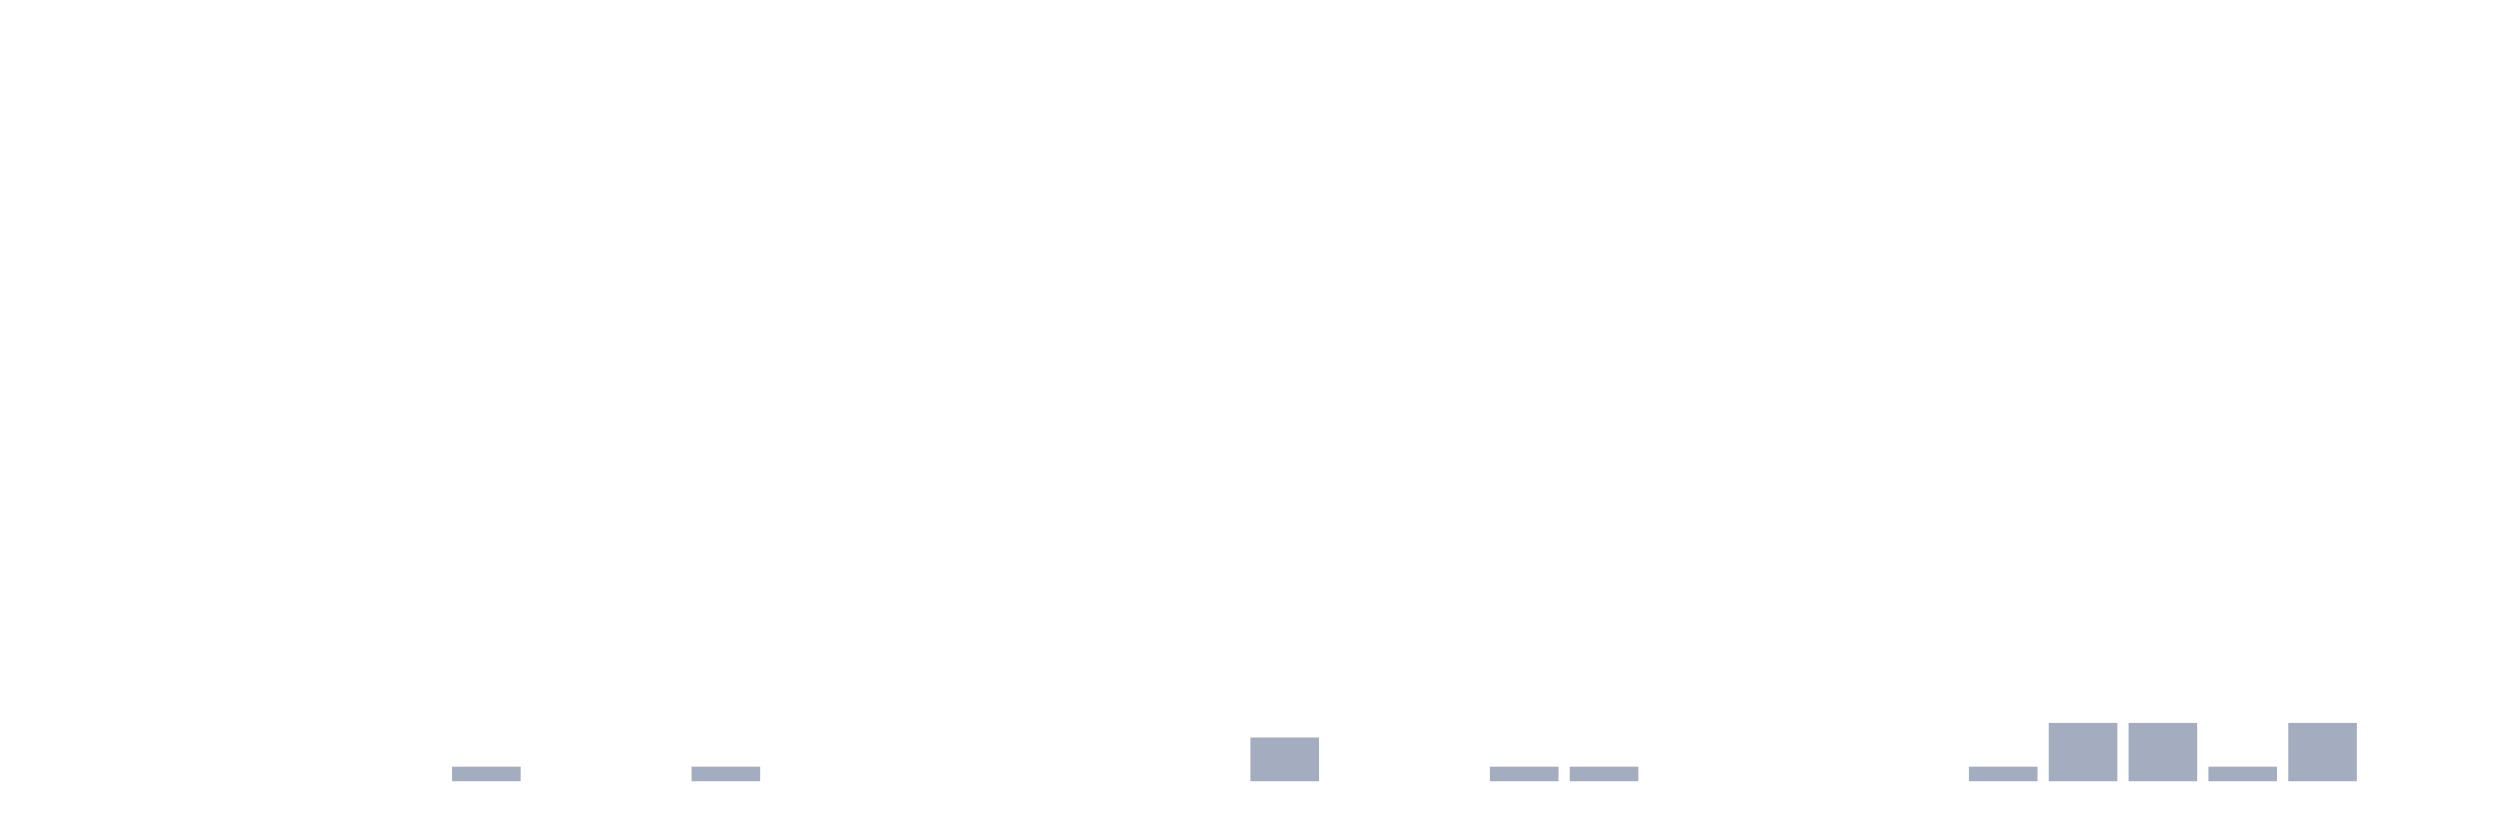
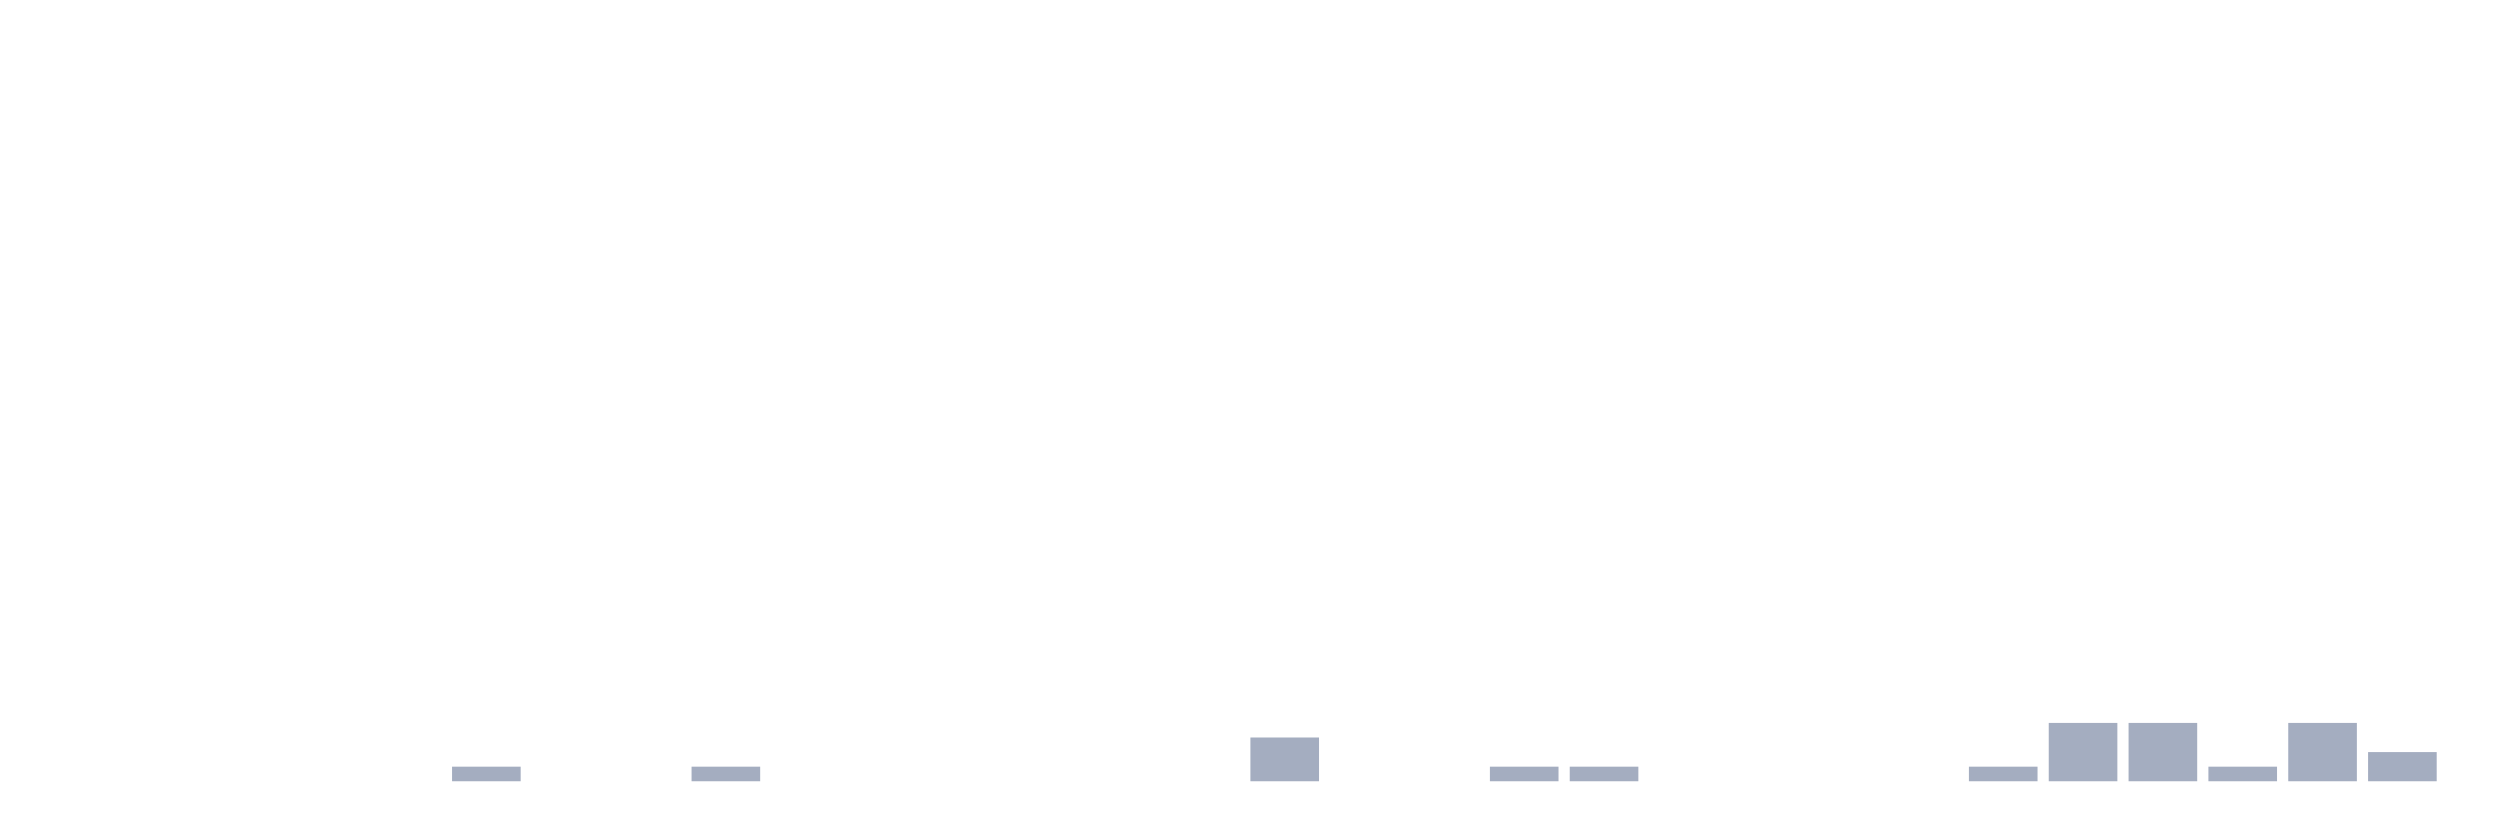
<svg xmlns="http://www.w3.org/2000/svg" viewBox="0 0 480 160">
  <g transform="translate(10,10)">
    <rect class="bar" x="0.153" width="13.175" y="140" height="0" fill="rgb(164,173,192)" />
    <rect class="bar" x="15.482" width="13.175" y="140" height="0" fill="rgb(164,173,192)" />
    <rect class="bar" x="30.81" width="13.175" y="140" height="0" fill="rgb(164,173,192)" />
    <rect class="bar" x="46.138" width="13.175" y="140" height="0" fill="rgb(164,173,192)" />
    <rect class="bar" x="61.466" width="13.175" y="140" height="0" fill="rgb(164,173,192)" />
    <rect class="bar" x="76.794" width="13.175" y="137.2" height="2.8" fill="rgb(164,173,192)" />
    <rect class="bar" x="92.123" width="13.175" y="140" height="0" fill="rgb(164,173,192)" />
    <rect class="bar" x="107.451" width="13.175" y="140" height="0" fill="rgb(164,173,192)" />
    <rect class="bar" x="122.779" width="13.175" y="137.2" height="2.8" fill="rgb(164,173,192)" />
    <rect class="bar" x="138.107" width="13.175" y="140" height="0" fill="rgb(164,173,192)" />
    <rect class="bar" x="153.436" width="13.175" y="140" height="0" fill="rgb(164,173,192)" />
    <rect class="bar" x="168.764" width="13.175" y="140" height="0" fill="rgb(164,173,192)" />
    <rect class="bar" x="184.092" width="13.175" y="140" height="0" fill="rgb(164,173,192)" />
    <rect class="bar" x="199.42" width="13.175" y="140" height="0" fill="rgb(164,173,192)" />
    <rect class="bar" x="214.748" width="13.175" y="140" height="0" fill="rgb(164,173,192)" />
    <rect class="bar" x="230.077" width="13.175" y="131.6" height="8.4" fill="rgb(164,173,192)" />
    <rect class="bar" x="245.405" width="13.175" y="140" height="0" fill="rgb(164,173,192)" />
    <rect class="bar" x="260.733" width="13.175" y="140" height="0" fill="rgb(164,173,192)" />
    <rect class="bar" x="276.061" width="13.175" y="137.2" height="2.8" fill="rgb(164,173,192)" />
    <rect class="bar" x="291.39" width="13.175" y="137.2" height="2.8" fill="rgb(164,173,192)" />
    <rect class="bar" x="306.718" width="13.175" y="140" height="0" fill="rgb(164,173,192)" />
    <rect class="bar" x="322.046" width="13.175" y="140" height="0" fill="rgb(164,173,192)" />
    <rect class="bar" x="337.374" width="13.175" y="140" height="0" fill="rgb(164,173,192)" />
    <rect class="bar" x="352.702" width="13.175" y="140" height="0" fill="rgb(164,173,192)" />
    <rect class="bar" x="368.031" width="13.175" y="137.2" height="2.8" fill="rgb(164,173,192)" />
    <rect class="bar" x="383.359" width="13.175" y="128.8" height="11.2" fill="rgb(164,173,192)" />
    <rect class="bar" x="398.687" width="13.175" y="128.8" height="11.2" fill="rgb(164,173,192)" />
    <rect class="bar" x="414.015" width="13.175" y="137.2" height="2.8" fill="rgb(164,173,192)" />
    <rect class="bar" x="429.344" width="13.175" y="128.8" height="11.2" fill="rgb(164,173,192)" />
-     <rect class="bar" x="444.672" width="13.175" y="140" height="0" fill="rgb(164,173,192)" />
+     <rect class="bar" x="444.672" width="13.175" y="134.4" height="5.6" fill="rgb(164,173,192)" />
  </g>
</svg>
